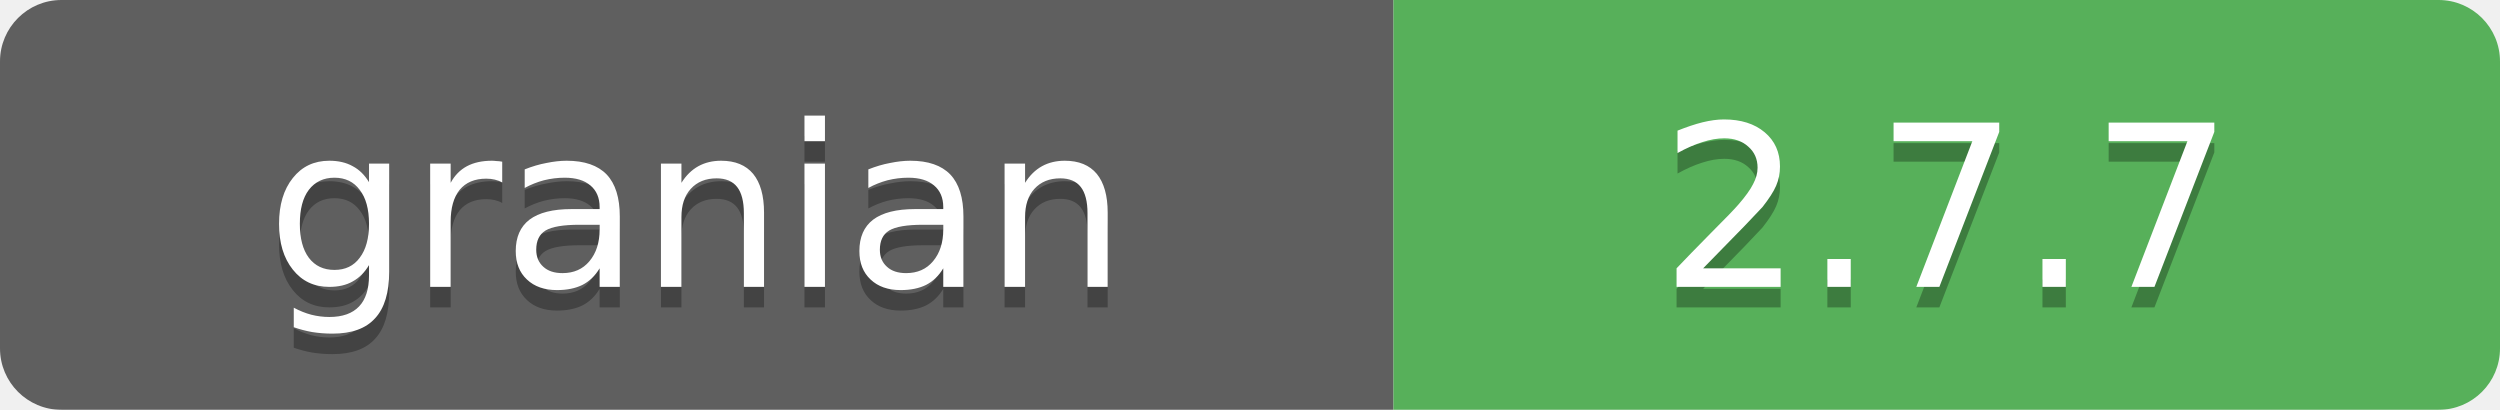
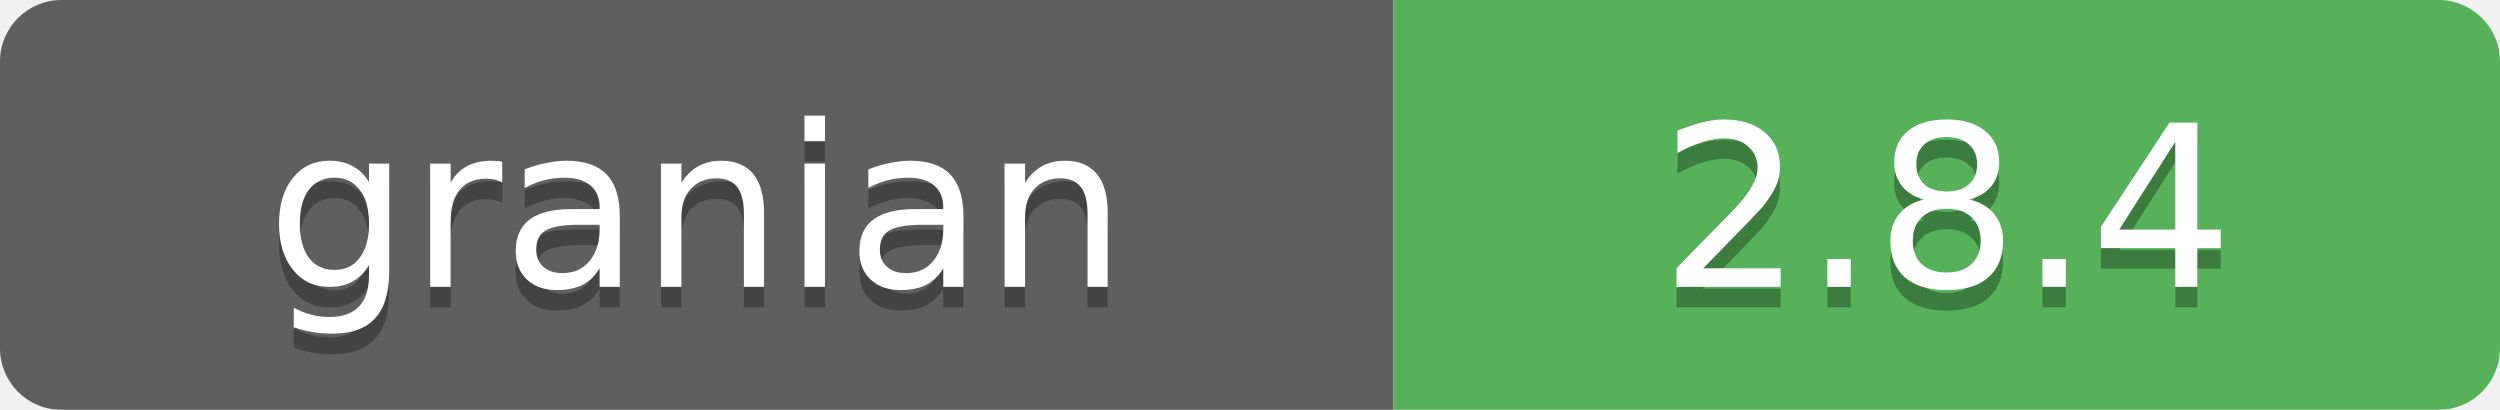
<svg xmlns="http://www.w3.org/2000/svg" width="122" height="20" viewBox="0 0 122 20">
  <linearGradient id="b" x2="0" y2="100%">
    <stop offset="0" stop-color="#bbb" stop-opacity=".1" />
    <stop offset="1" stop-color="#bbb" stop-opacity=".1" />
  </linearGradient>
  <mask id="a">
    <rect width="122" height="20" rx="3" fill="#fff" />
  </mask>
  <g mask="url(#a)">
    <path fill="#555" d="M0 0h68v20H0z" />
    <path fill="#4caf50" d="M68 0h54v20H68z" />
    <path fill="url(#b)" d="M0 0h122v20H0z" />
  </g>
  <g fill="#fff" text-anchor="middle" font-family="DejaVu Sans,Verdana,Geneva,sans-serif" font-size="11">
    <text x="34" y="15" fill="#010101" fill-opacity=".3">granian</text>
    <text x="34" y="14">granian</text>
-     <text x="95" y="15" fill="#010101" fill-opacity=".3">2.7.7</text>
-     <text x="95" y="14">2.7.7</text>
+     <text x="95" y="15" fill="#010101" fill-opacity=".3">2.8.4</text>
+     <text x="95" y="14">2.8.4</text>
  </g>
</svg>
